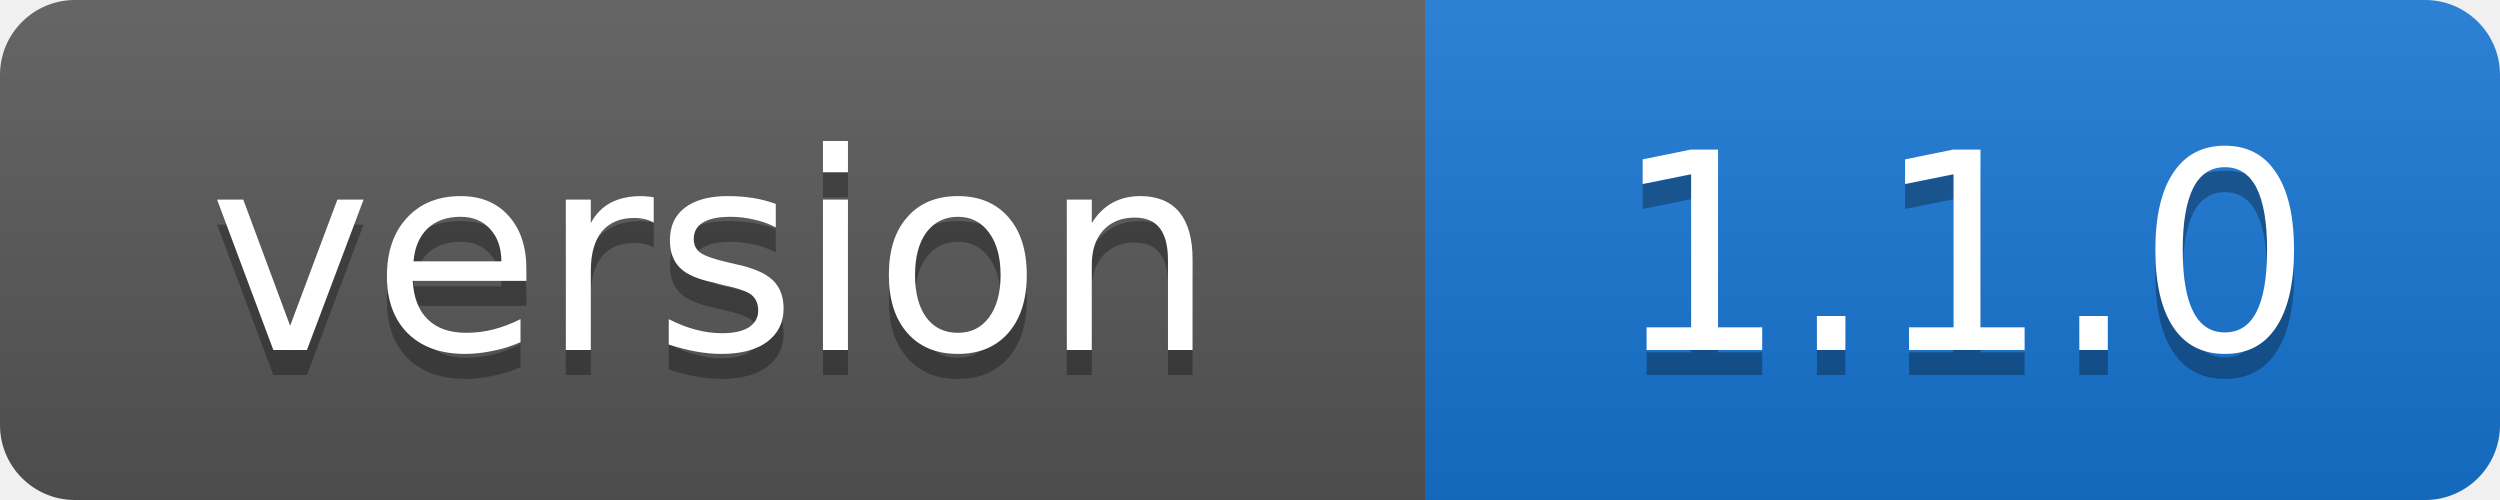
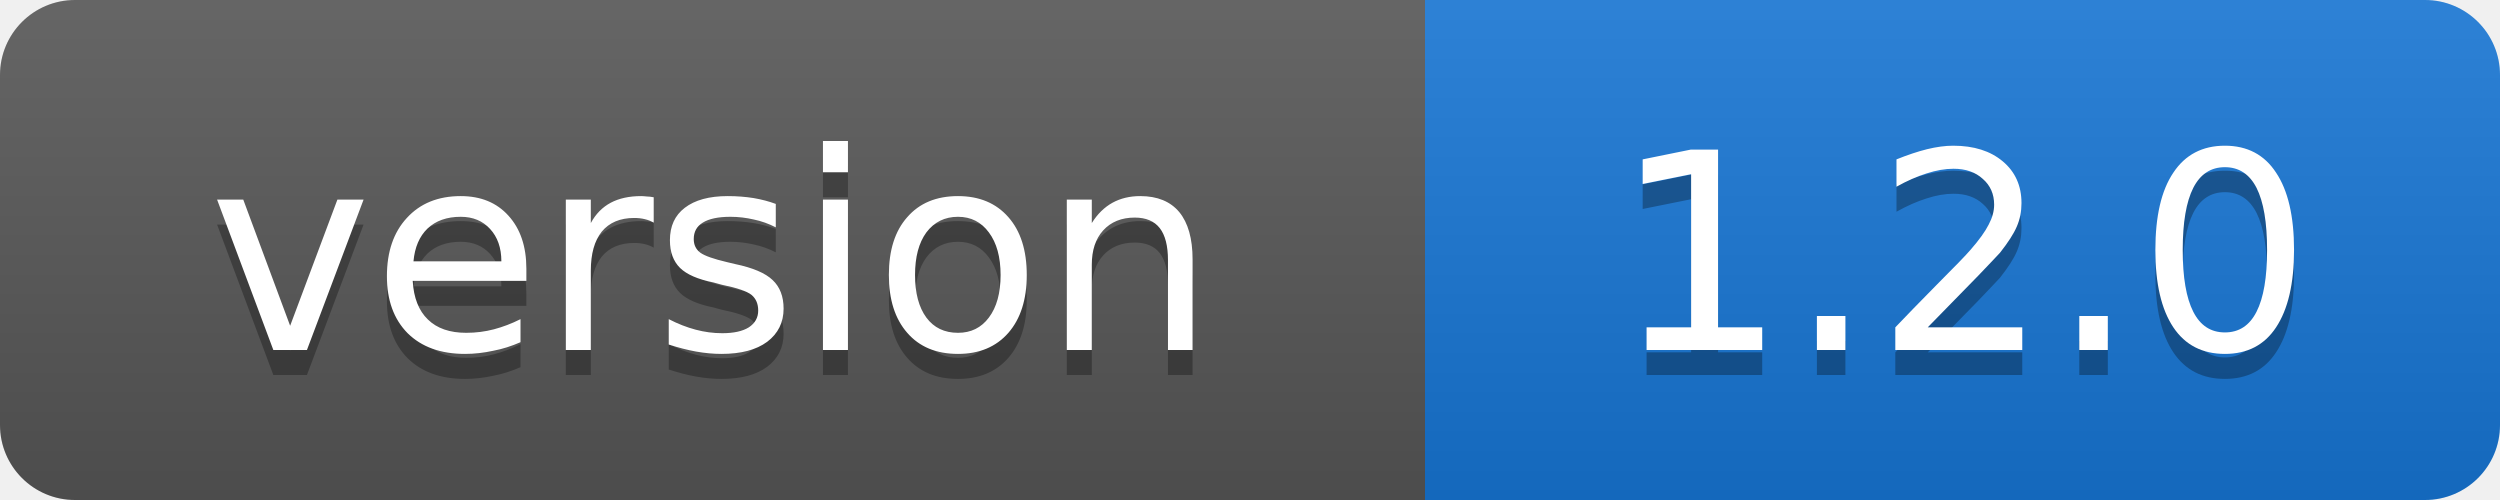
- <svg xmlns="http://www.w3.org/2000/svg" width="100" height="20" role="img" aria-label="version: 1.1.0">
+ <svg xmlns="http://www.w3.org/2000/svg" width="100" height="20" role="img" aria-label="version: 1.2.0">
  <linearGradient id="s" x2="0" y2="100%">
    <stop offset="0" stop-color="#fff" stop-opacity=".1" />
    <stop offset="1" stop-opacity=".1" />
  </linearGradient>
  <clipPath id="r">
    <rect width="100" height="20" rx="3" />
  </clipPath>
  <g clip-path="url(#r)">
    <rect width="57" height="20" fill="#555" />
    <rect x="57" width="43" height="20" fill="#1674d1" />
    <rect width="100" height="20" fill="url(#s)" />
  </g>
  <g fill="#fff" text-anchor="middle" font-family="Verdana,Geneva,DejaVu Sans,sans-serif" font-size="11">
    <text x="28.5" y="15" fill="#010101" fill-opacity=".3">version</text>
    <text x="28.5" y="14">version</text>
-     <text x="78.5" y="15" fill="#010101" fill-opacity=".3">1.1.0</text>
-     <text x="78.5" y="14">1.1.0</text>
+     <text x="78.5" y="15" fill="#010101" fill-opacity=".3">1.2.0</text>
+     <text x="78.5" y="14">1.2.0</text>
  </g>
</svg>
